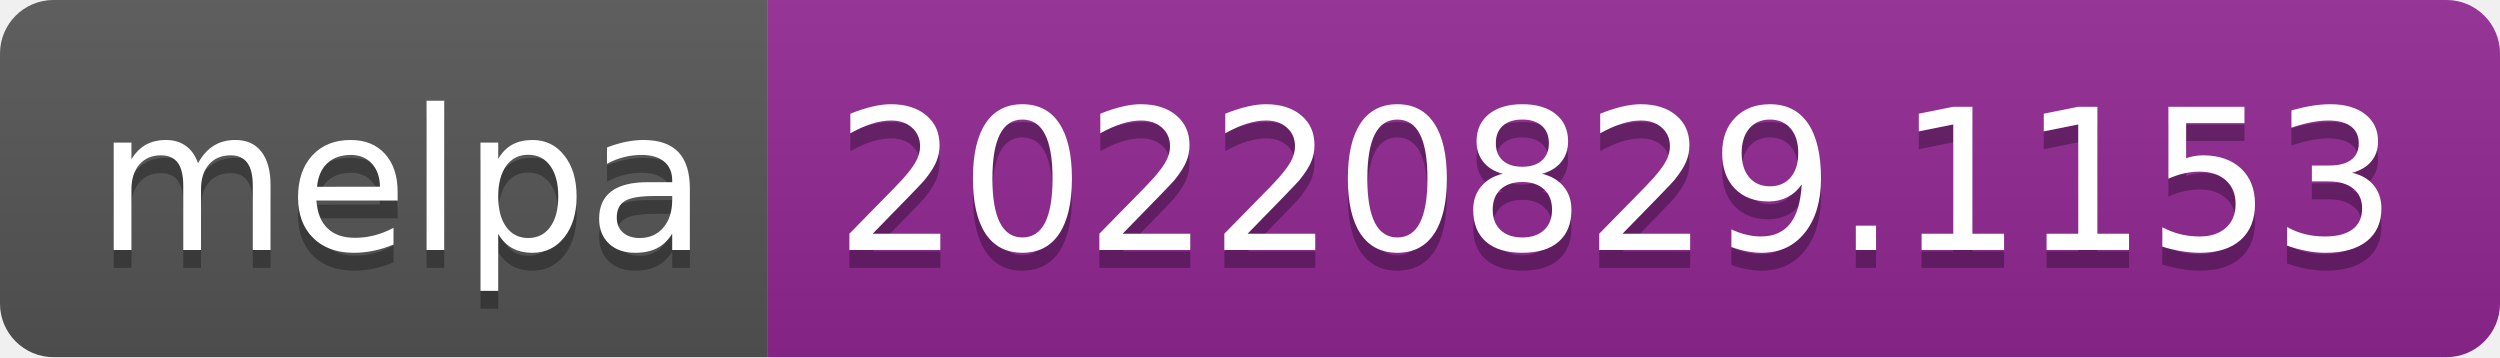
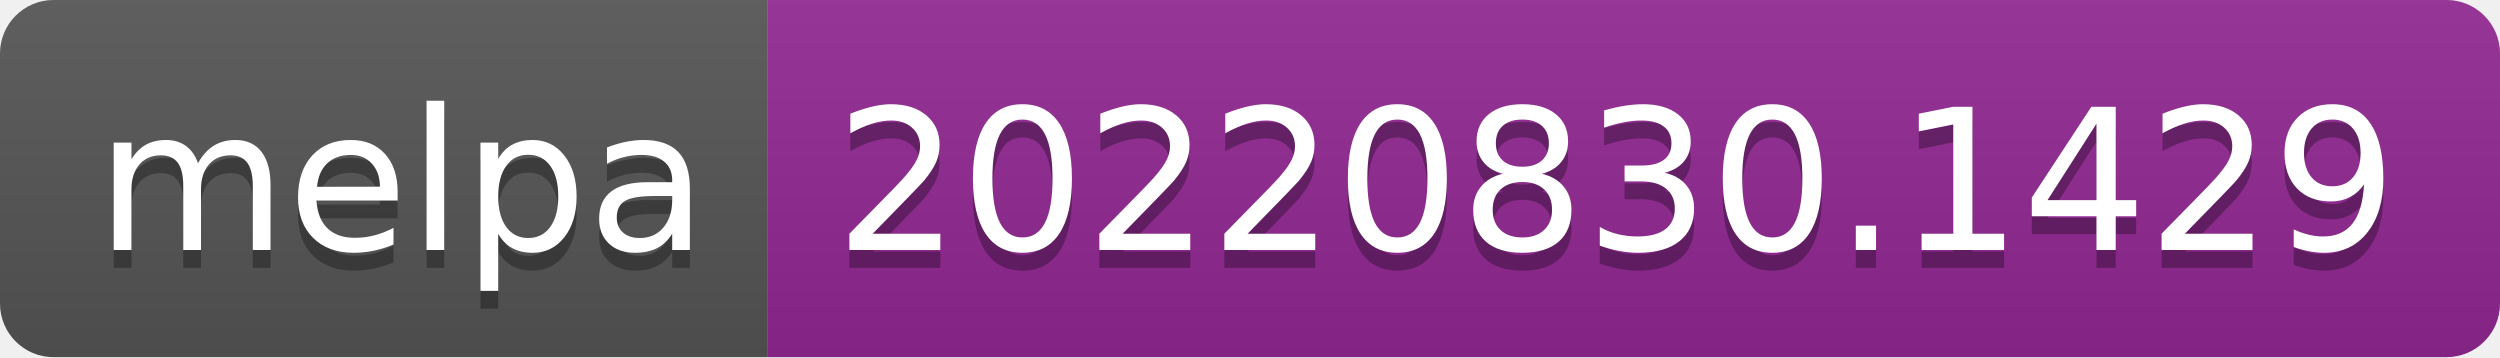
- <svg xmlns="http://www.w3.org/2000/svg" width="140" height="20" role="img" aria-label="melpa: 20220829.1153">
+ <svg xmlns="http://www.w3.org/2000/svg" width="140" height="20" role="img" aria-label="melpa: 20220830.1429">
  <linearGradient id="s" x2="0" y2="100%">
    <stop offset="0" stop-color="#bbb" stop-opacity=".1" />
    <stop offset="1" stop-opacity=".1" />
  </linearGradient>
  <clipPath id="r">
    <rect width="140" height="20" rx="3" fill="#fff" />
  </clipPath>
  <g clip-path="url(#r)">
    <rect width="43" height="20" fill="#555" />
    <rect x="43" width="97" height="20" fill="#922793" />
    <rect width="140" height="20" fill="url(#s)" />
  </g>
  <g fill="#fff" text-anchor="middle" font-family="Verdana,Geneva,DejaVu Sans,sans-serif" text-rendering="geometricPrecision" font-size="110">
    <text aria-hidden="true" x="225" y="150" fill="#010101" fill-opacity=".3" transform="scale(.1)" textLength="330">melpa</text>
    <text x="225" y="140" transform="scale(.1)" fill="#fff" textLength="330">melpa</text>
-     <text aria-hidden="true" x="905" y="150" fill="#010101" fill-opacity=".3" transform="scale(.1)" textLength="870">20220829.1153</text>
-     <text x="905" y="140" transform="scale(.1)" fill="#fff" textLength="870">20220829.1153</text>
+     <text aria-hidden="true" x="905" y="150" fill="#010101" fill-opacity=".3" transform="scale(.1)" textLength="870">20220830.1429</text>
+     <text x="905" y="140" transform="scale(.1)" fill="#fff" textLength="870">20220830.1429</text>
  </g>
</svg>
